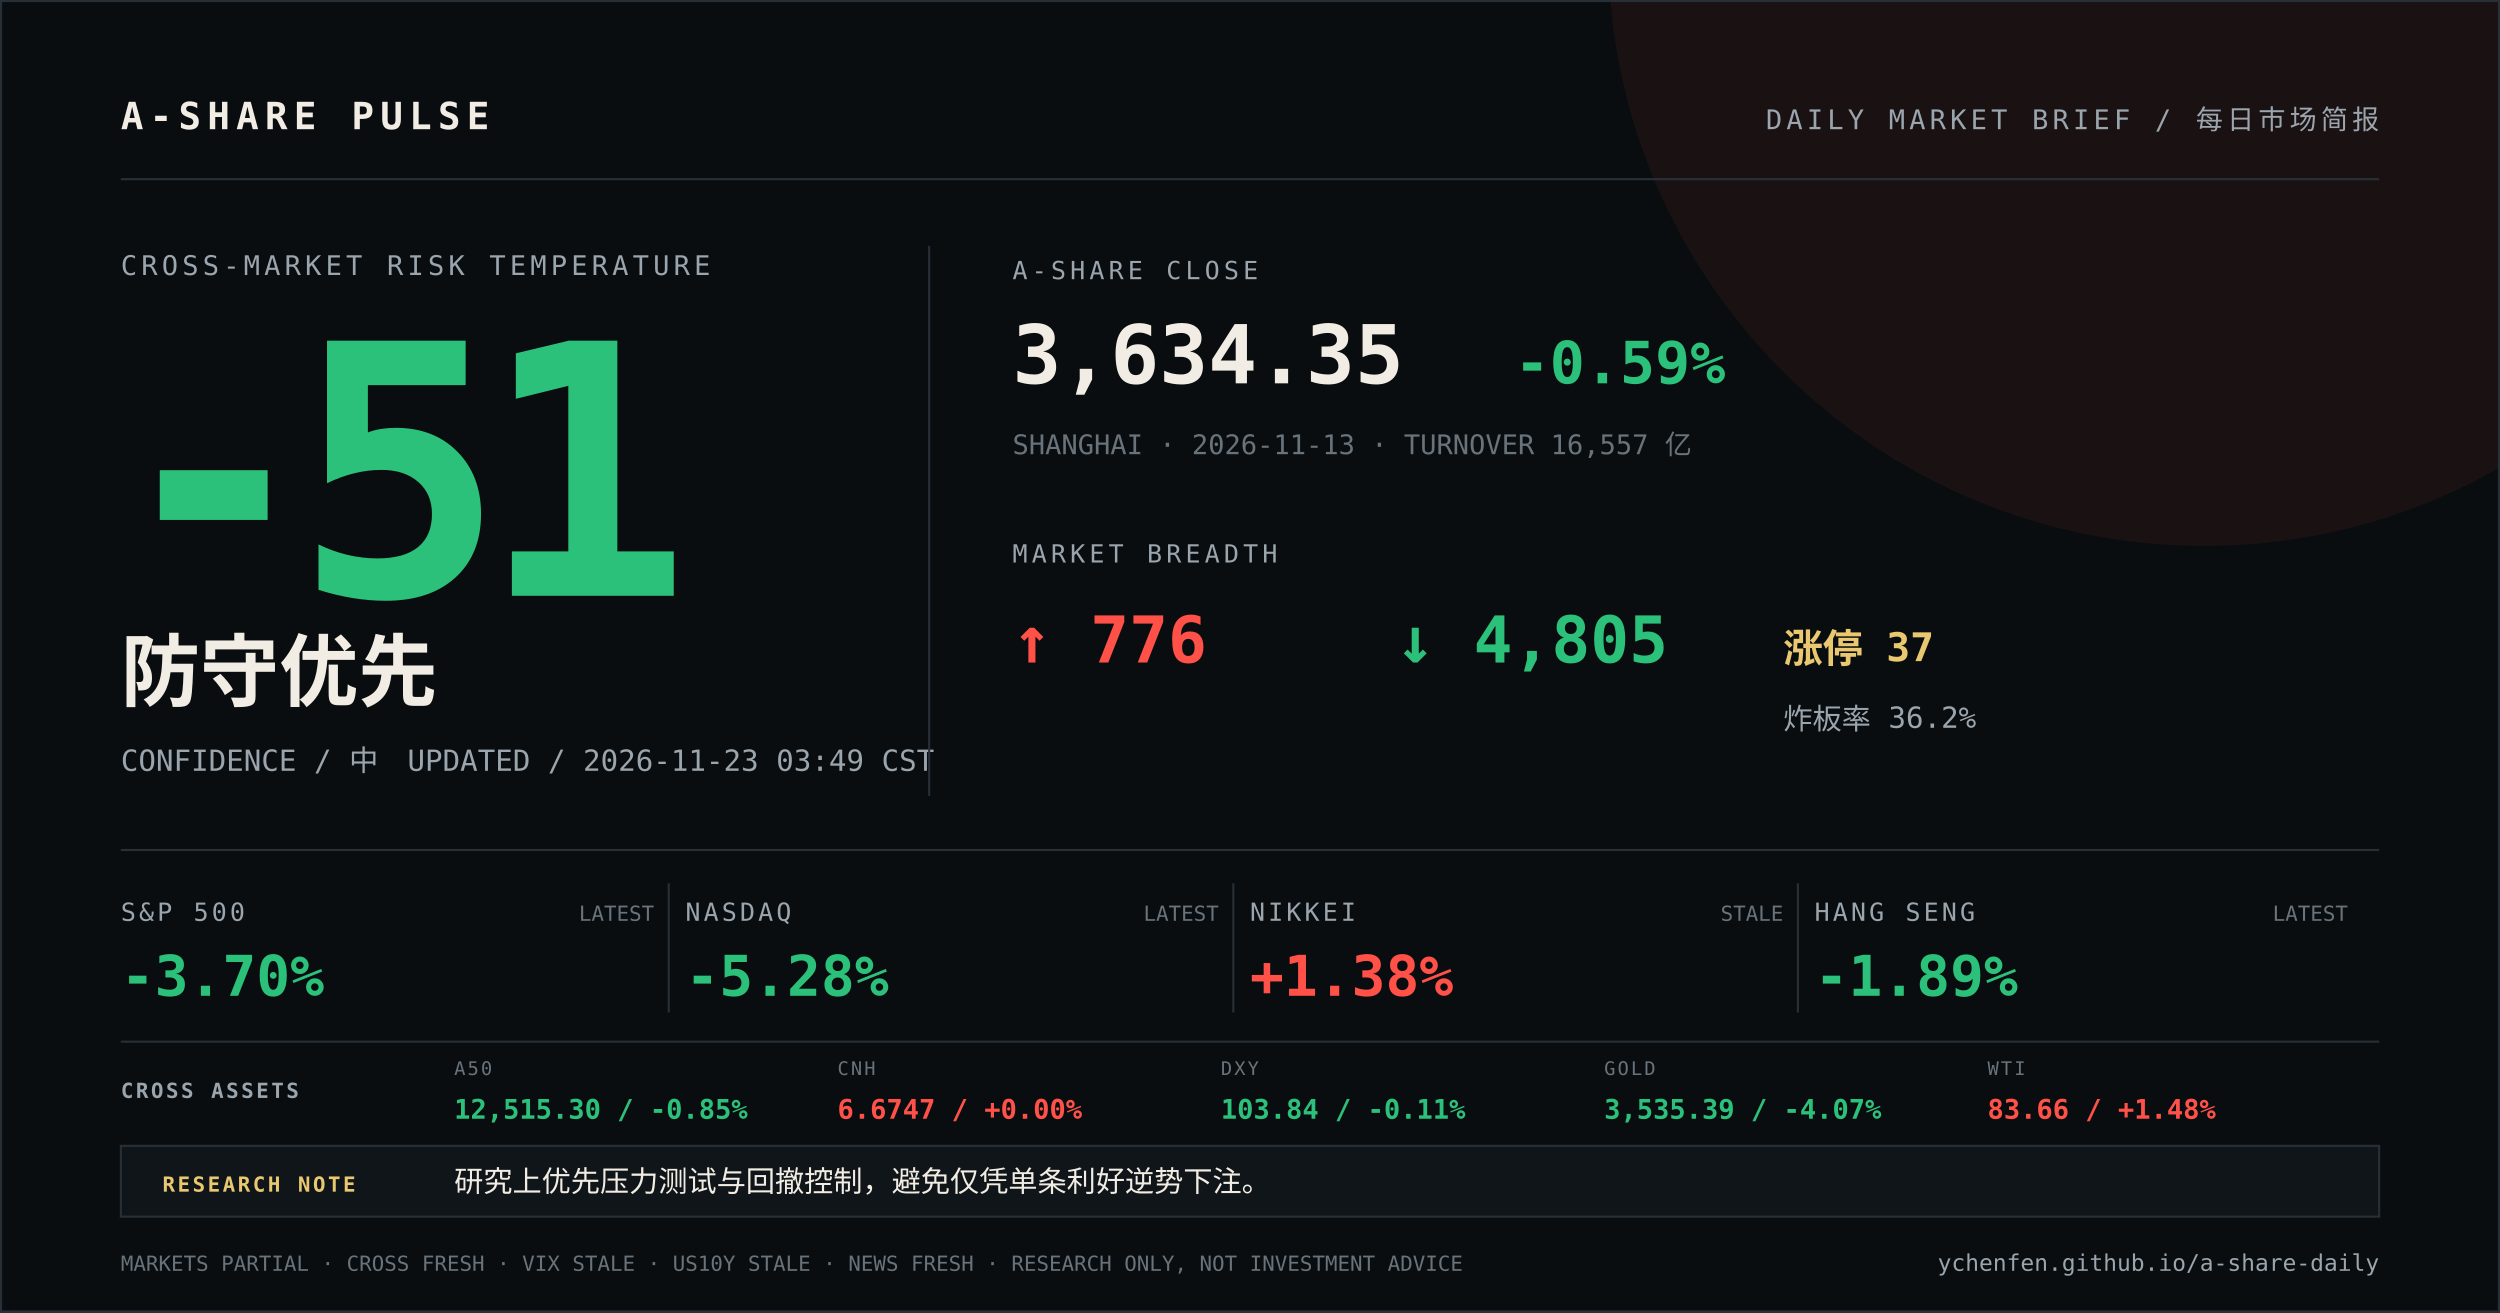
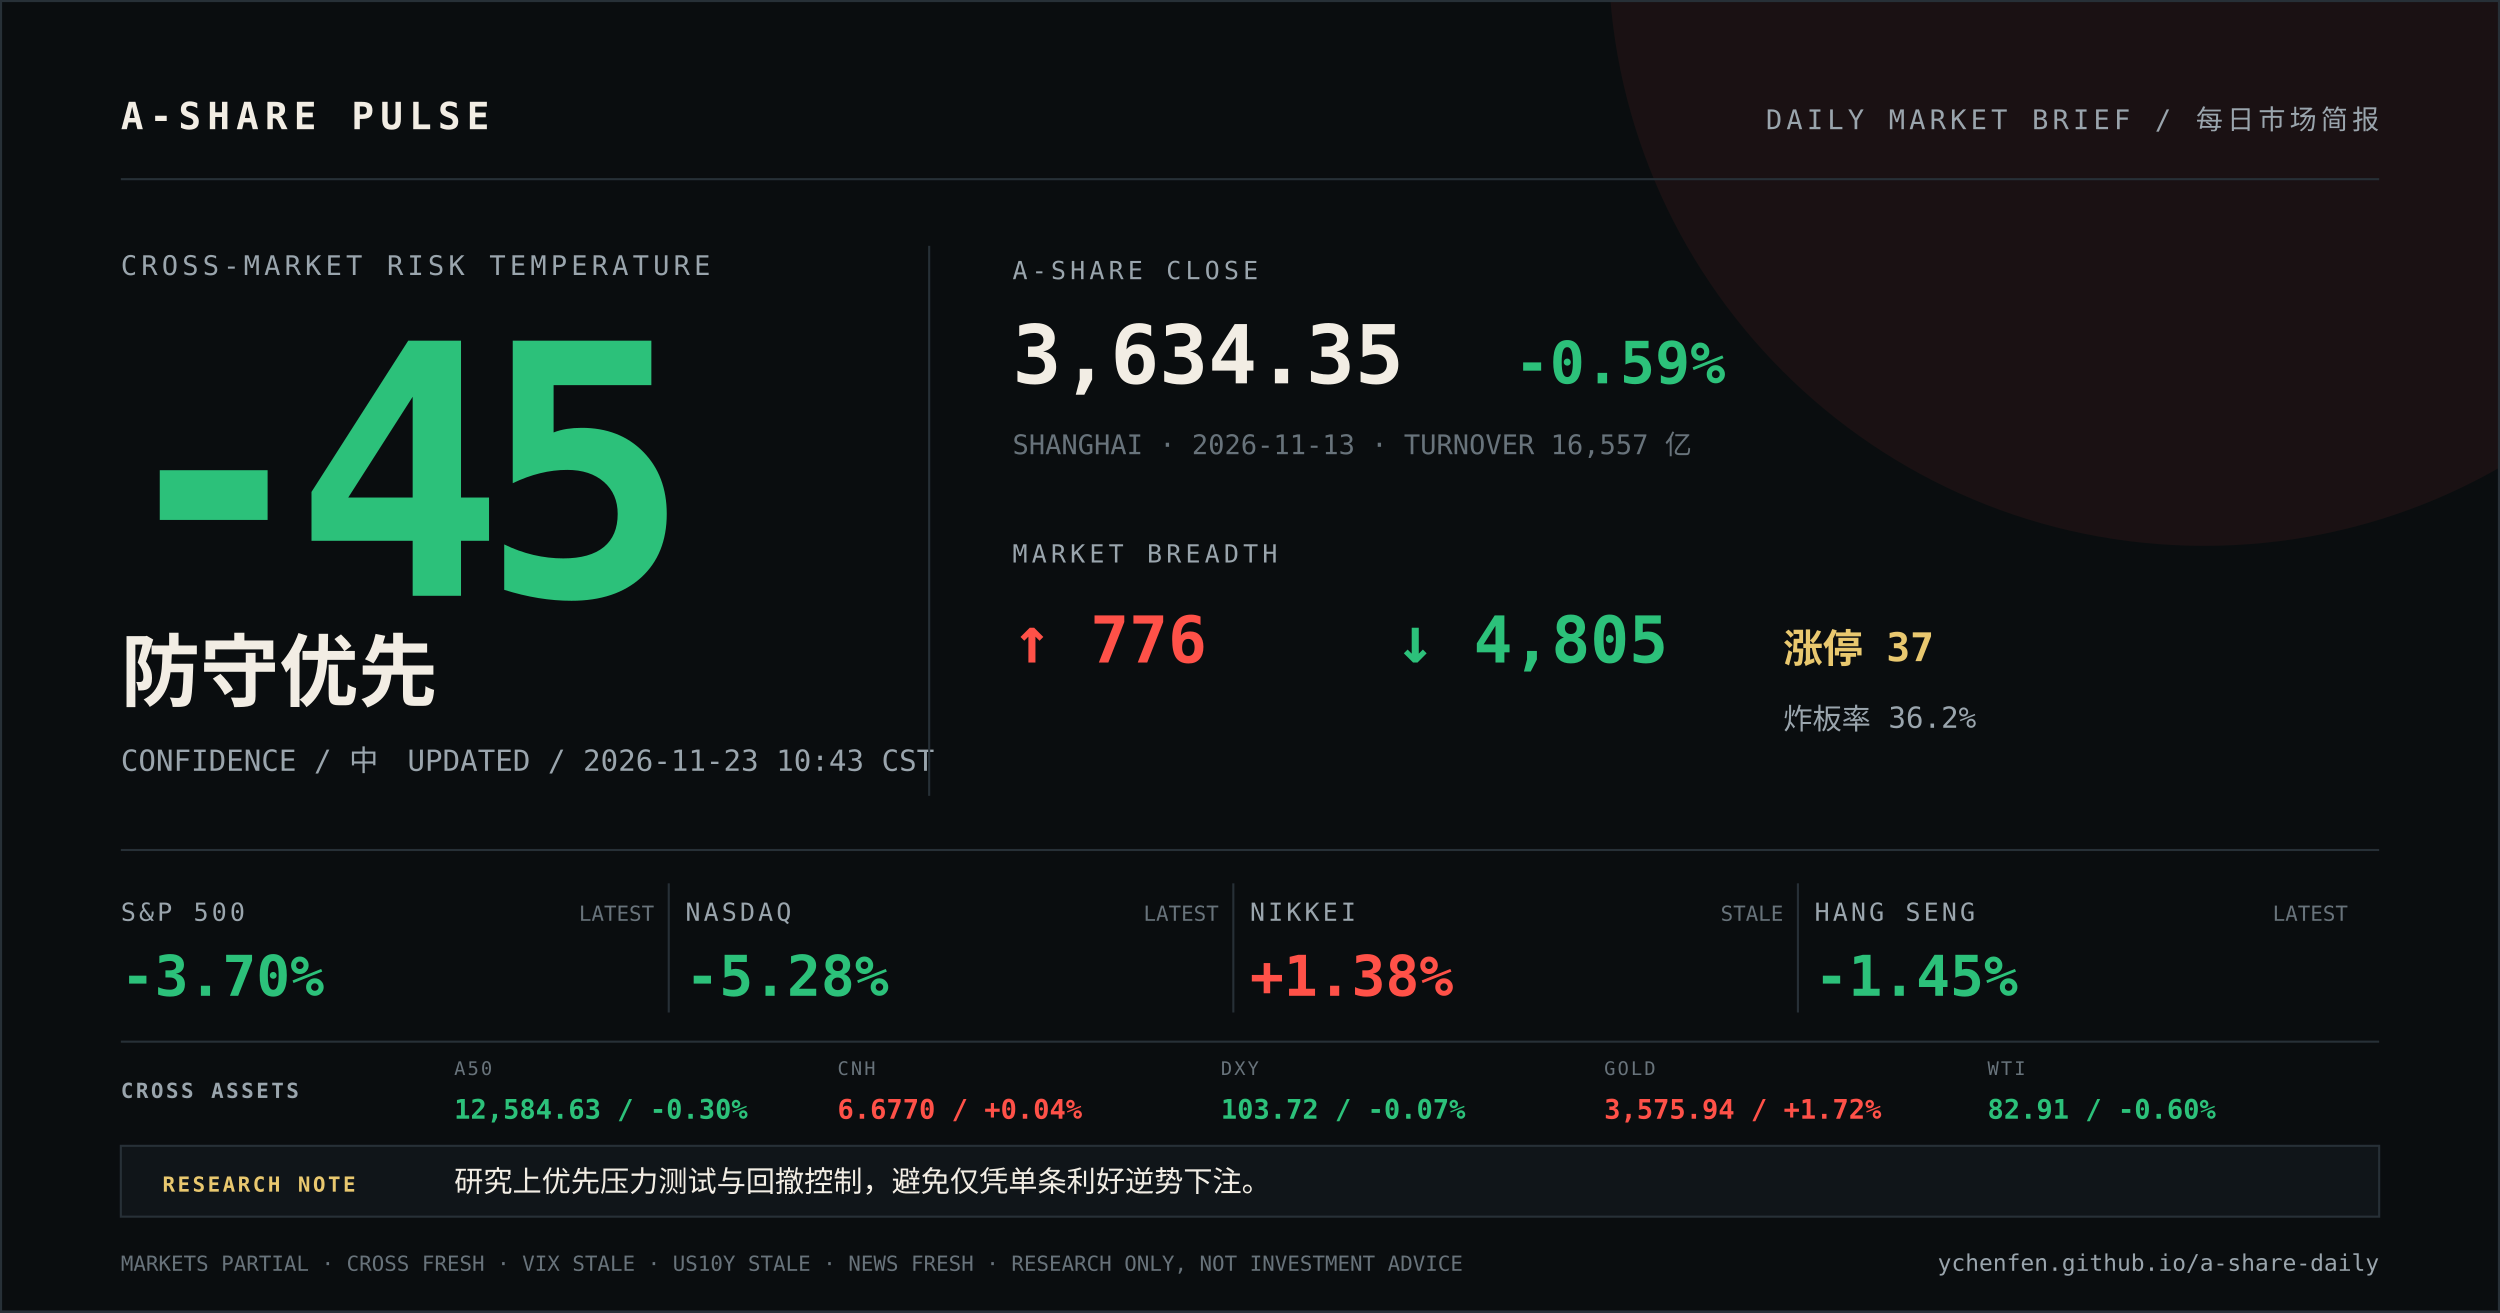
<svg xmlns="http://www.w3.org/2000/svg" width="1200" height="630" viewBox="0 0 1200 630">
  <rect width="1200" height="630" fill="#0a0d0f" />
  <circle cx="1058" cy="-24" r="286" fill="#ff5148" opacity="0.07" />
  <path d="M0 0H1200V630H0Z" fill="none" stroke="#273037" stroke-width="2" />
  <g font-family="DIN Alternate, SFMono-Regular, Menlo, monospace">
    <text x="58" y="62" fill="#f2ede4" font-size="18" font-weight="700" letter-spacing="3">A-SHARE PULSE</text>
    <text x="1142" y="62" fill="#9aa5ad" font-size="13" text-anchor="end" letter-spacing="2">DAILY MARKET BRIEF / 每日市场简报</text>
    <line x1="58" y1="86" x2="1142" y2="86" stroke="#273037" />
    <text x="58" y="132" fill="#9aa5ad" font-size="13" letter-spacing="2">CROSS-MARKET RISK TEMPERATURE</text>
-     <text x="52" y="286" fill="#2cc17a" font-size="168" font-weight="800" letter-spacing="-12">-51</text>
+     <text x="52" y="286" fill="#2cc17a" font-size="168" font-weight="800" letter-spacing="-12">-45</text>
    <text x="58" y="336" fill="#f2ede4" font-size="38" font-weight="700">防守优先</text>
-     <text x="58" y="370" fill="#9aa5ad" font-size="14">CONFIDENCE / 中　UPDATED / 2026-11-23 03:49 CST</text>
+     <text x="58" y="370" fill="#9aa5ad" font-size="14">CONFIDENCE / 中　UPDATED / 2026-11-23 10:43 CST</text>
    <line x1="446" y1="118" x2="446" y2="382" stroke="#273037" />
    <text x="486" y="134" fill="#9aa5ad" font-size="12" letter-spacing="2">A-SHARE CLOSE</text>
    <text x="486" y="184" fill="#f2ede4" font-size="39" font-weight="700">3,634.35</text>
    <text x="727" y="184" fill="#2cc17a" font-size="28" font-weight="700">-0.59%</text>
    <text x="486" y="218" fill="#68737b" font-size="13">SHANGHAI · 2026-11-13 · TURNOVER 16,557 亿</text>
    <text x="486" y="270" fill="#9aa5ad" font-size="12" letter-spacing="2">MARKET BREADTH</text>
    <text x="486" y="318" fill="#ff5148" font-size="31" font-weight="700">↑ 776</text>
    <text x="670" y="318" fill="#2cc17a" font-size="31" font-weight="700">↓ 4,805</text>
    <text x="856" y="318" fill="#e9c86f" font-size="19" font-weight="700">涨停 37</text>
    <text x="856" y="350" fill="#9aa5ad" font-size="14">炸板率 36.2%</text>
    <line x1="58" y1="408" x2="1142" y2="408" stroke="#273037" />
    <text x="58" y="442" fill="#9aa5ad" font-size="12" letter-spacing="1.5">S&amp;P 500</text>
    <text x="58" y="478" fill="#2cc17a" font-size="27" font-weight="700">-3.70%</text>
    <text x="314" y="442" fill="#68737b" font-size="10" text-anchor="end">LATEST</text>
    <line x1="321" y1="424" x2="321" y2="486" stroke="#273037" />
    <text x="329" y="442" fill="#9aa5ad" font-size="12" letter-spacing="1.5">NASDAQ</text>
    <text x="329" y="478" fill="#2cc17a" font-size="27" font-weight="700">-5.28%</text>
    <text x="585" y="442" fill="#68737b" font-size="10" text-anchor="end">LATEST</text>
    <line x1="592" y1="424" x2="592" y2="486" stroke="#273037" />
    <text x="600" y="442" fill="#9aa5ad" font-size="12" letter-spacing="1.5">NIKKEI</text>
    <text x="600" y="478" fill="#ff5148" font-size="27" font-weight="700">+1.38%</text>
    <text x="856" y="442" fill="#68737b" font-size="10" text-anchor="end">STALE</text>
    <line x1="863" y1="424" x2="863" y2="486" stroke="#273037" />
    <text x="871" y="442" fill="#9aa5ad" font-size="12" letter-spacing="1.5">HANG SENG</text>
-     <text x="871" y="478" fill="#2cc17a" font-size="27" font-weight="700">-1.89%</text>
+     <text x="871" y="478" fill="#2cc17a" font-size="27" font-weight="700">-1.45%</text>
    <text x="1127" y="442" fill="#68737b" font-size="10" text-anchor="end">LATEST</text>
    <line x1="58" y1="500" x2="1142" y2="500" stroke="#273037" />
    <text x="58" y="527" fill="#9aa5ad" font-size="10" font-weight="700" letter-spacing="1.2">CROSS ASSETS</text>
    <text x="218" y="516" fill="#68737b" font-size="9" letter-spacing="1">A50</text>
-     <text x="218" y="537" fill="#2cc17a" font-size="13" font-weight="700">12,515.30 / -0.85%</text>
+     <text x="218" y="537" fill="#2cc17a" font-size="13" font-weight="700">12,584.63 / -0.30%</text>
    <text x="402" y="516" fill="#68737b" font-size="9" letter-spacing="1">CNH</text>
-     <text x="402" y="537" fill="#ff5148" font-size="13" font-weight="700">6.6747 / +0.00%</text>
+     <text x="402" y="537" fill="#ff5148" font-size="13" font-weight="700">6.6770 / +0.04%</text>
    <text x="586" y="516" fill="#68737b" font-size="9" letter-spacing="1">DXY</text>
-     <text x="586" y="537" fill="#2cc17a" font-size="13" font-weight="700">103.84 / -0.11%</text>
+     <text x="586" y="537" fill="#2cc17a" font-size="13" font-weight="700">103.72 / -0.07%</text>
    <text x="770" y="516" fill="#68737b" font-size="9" letter-spacing="1">GOLD</text>
-     <text x="770" y="537" fill="#2cc17a" font-size="13" font-weight="700">3,535.39 / -4.07%</text>
+     <text x="770" y="537" fill="#ff5148" font-size="13" font-weight="700">3,575.94 / +1.72%</text>
    <text x="954" y="516" fill="#68737b" font-size="9" letter-spacing="1">WTI</text>
-     <text x="954" y="537" fill="#ff5148" font-size="13" font-weight="700">83.66 / +1.48%</text>
+     <text x="954" y="537" fill="#2cc17a" font-size="13" font-weight="700">82.91 / -0.60%</text>
    <rect x="58" y="550" width="1084" height="34" fill="#101519" stroke="#273037" />
    <text x="78" y="572" fill="#e9c86f" font-size="10" font-weight="700" letter-spacing="1.2">RESEARCH NOTE</text>
    <text x="218" y="572" fill="#f2ede4" font-size="14">研究上优先压力测试与回撤控制，避免仅凭单条利好逆势下注。</text>
    <text x="58" y="610" fill="#68737b" font-size="10">MARKETS PARTIAL · CROSS FRESH · VIX STALE · US10Y STALE · NEWS FRESH · RESEARCH ONLY, NOT INVESTMENT ADVICE</text>
    <text x="1142" y="610" fill="#9aa5ad" font-size="11" text-anchor="end">ychenfen.github.io/a-share-daily</text>
  </g>
</svg>
